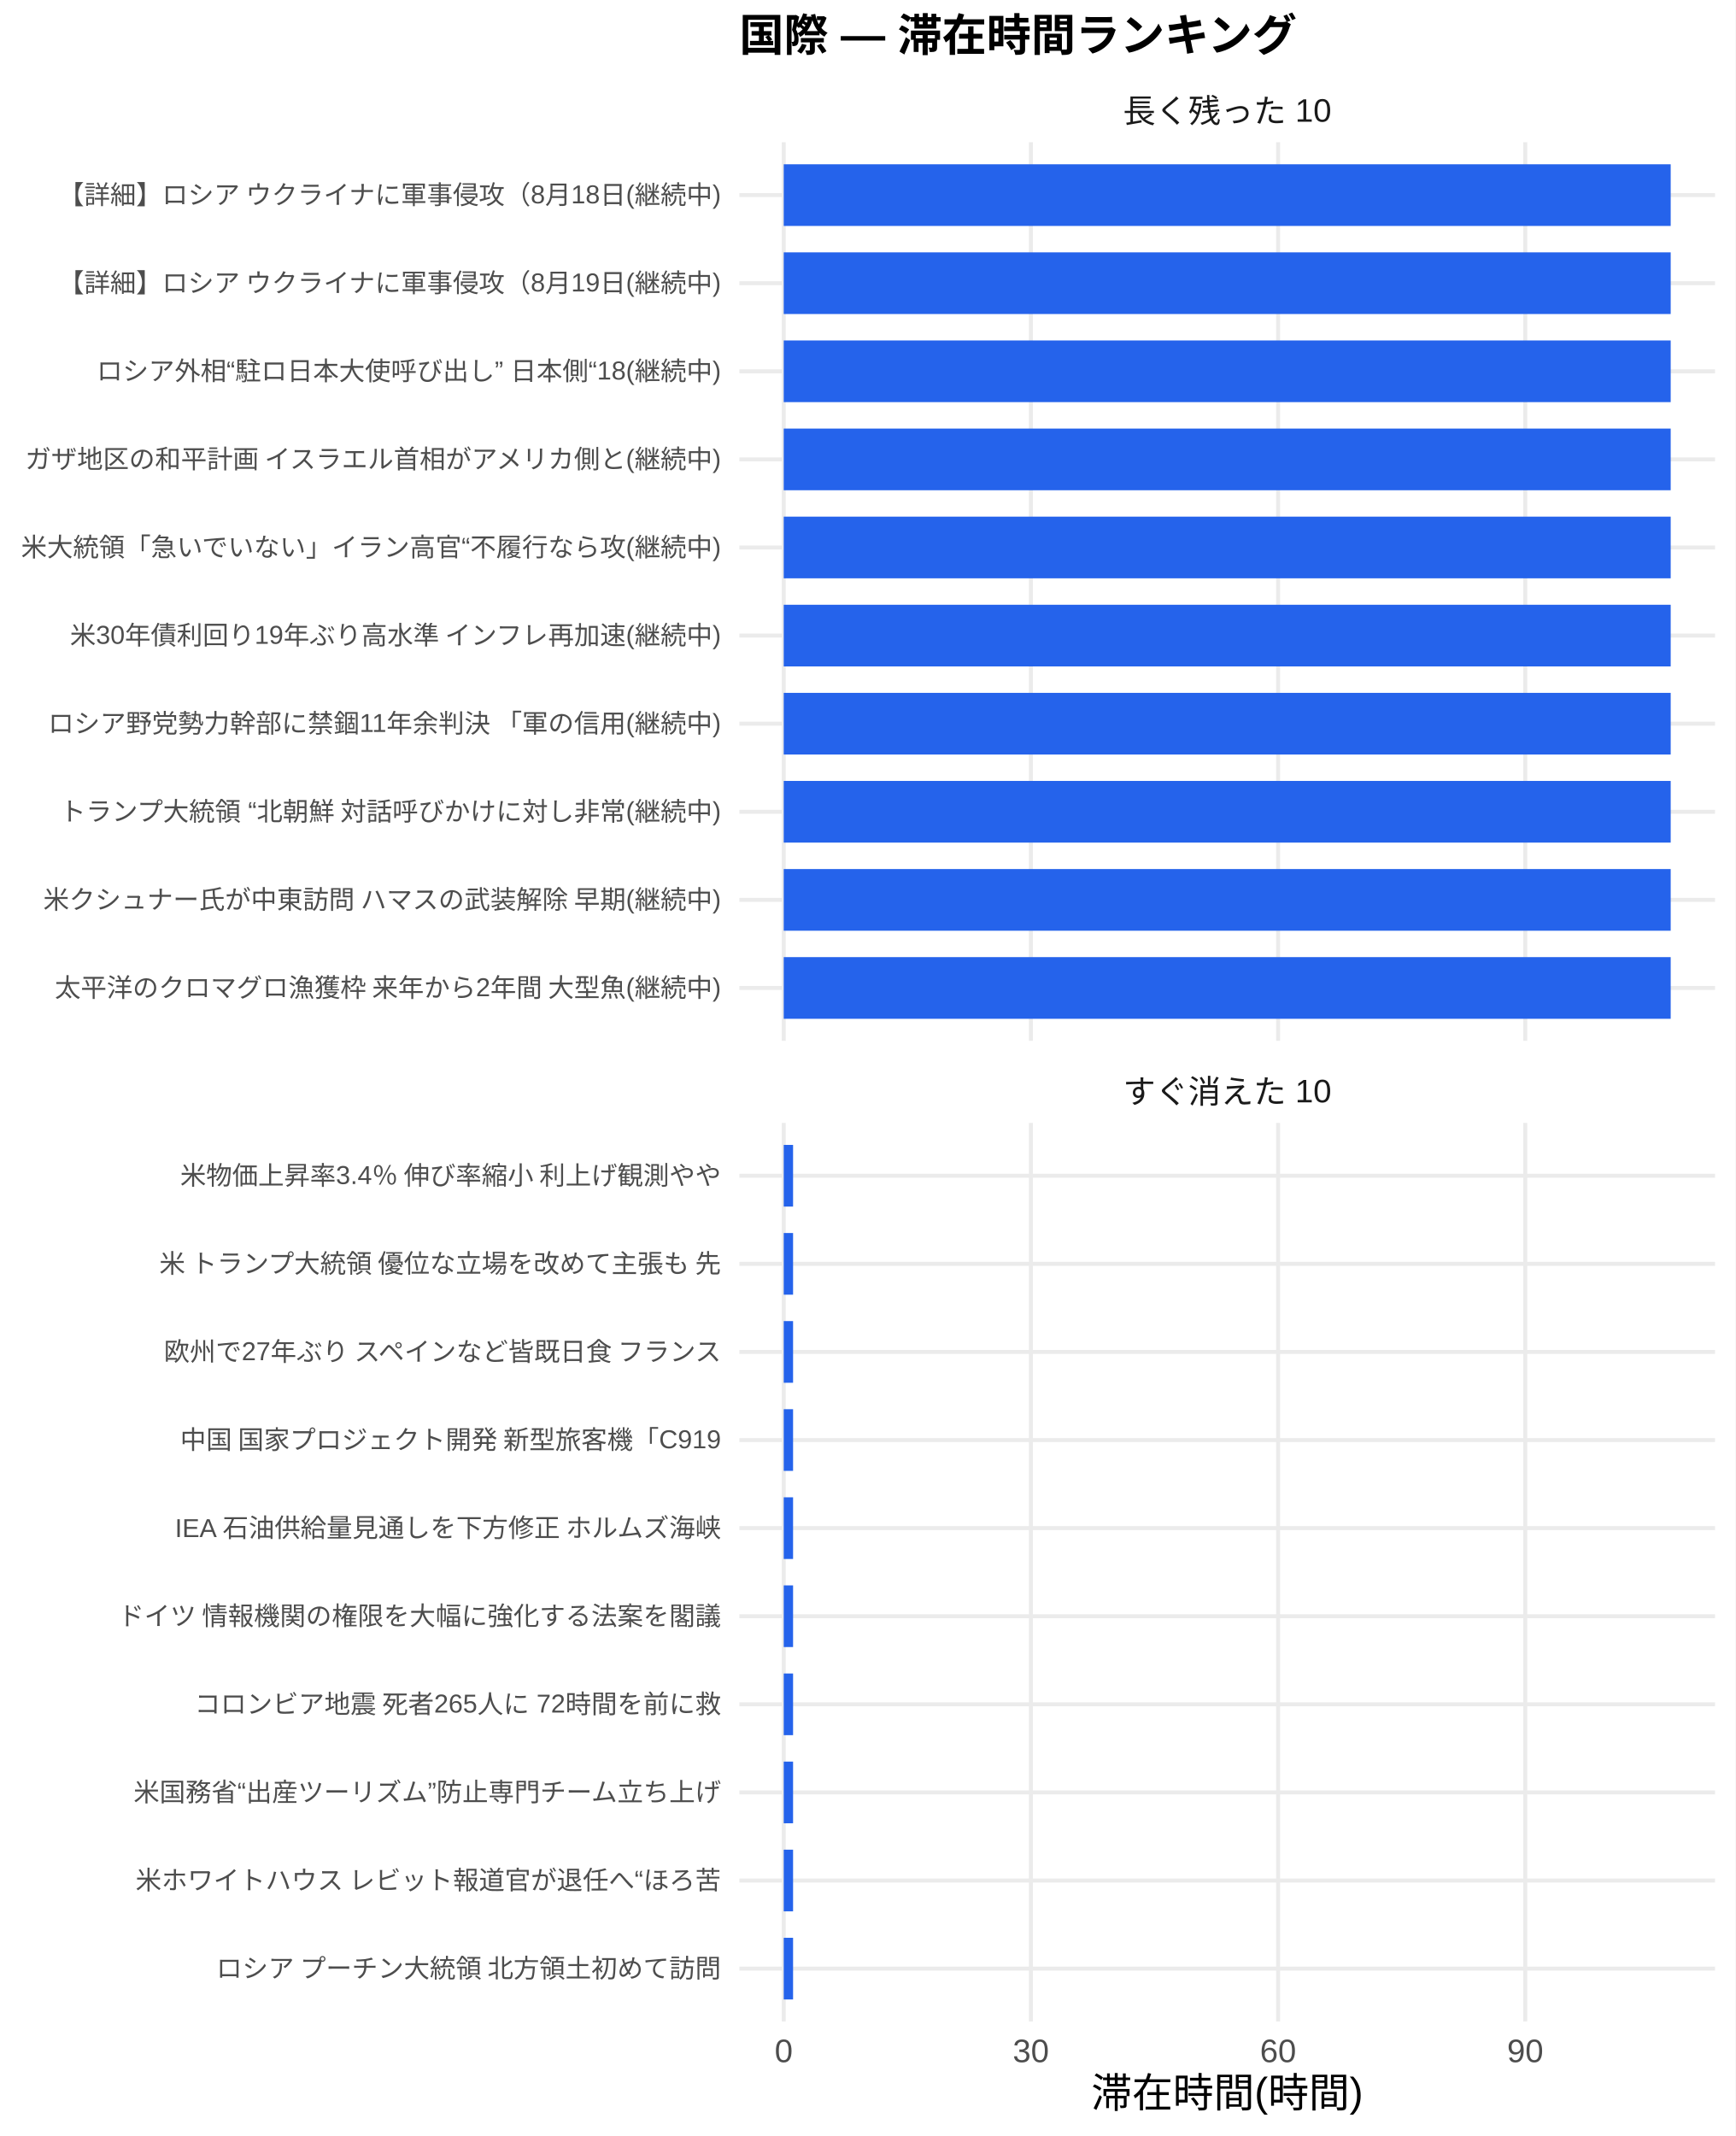
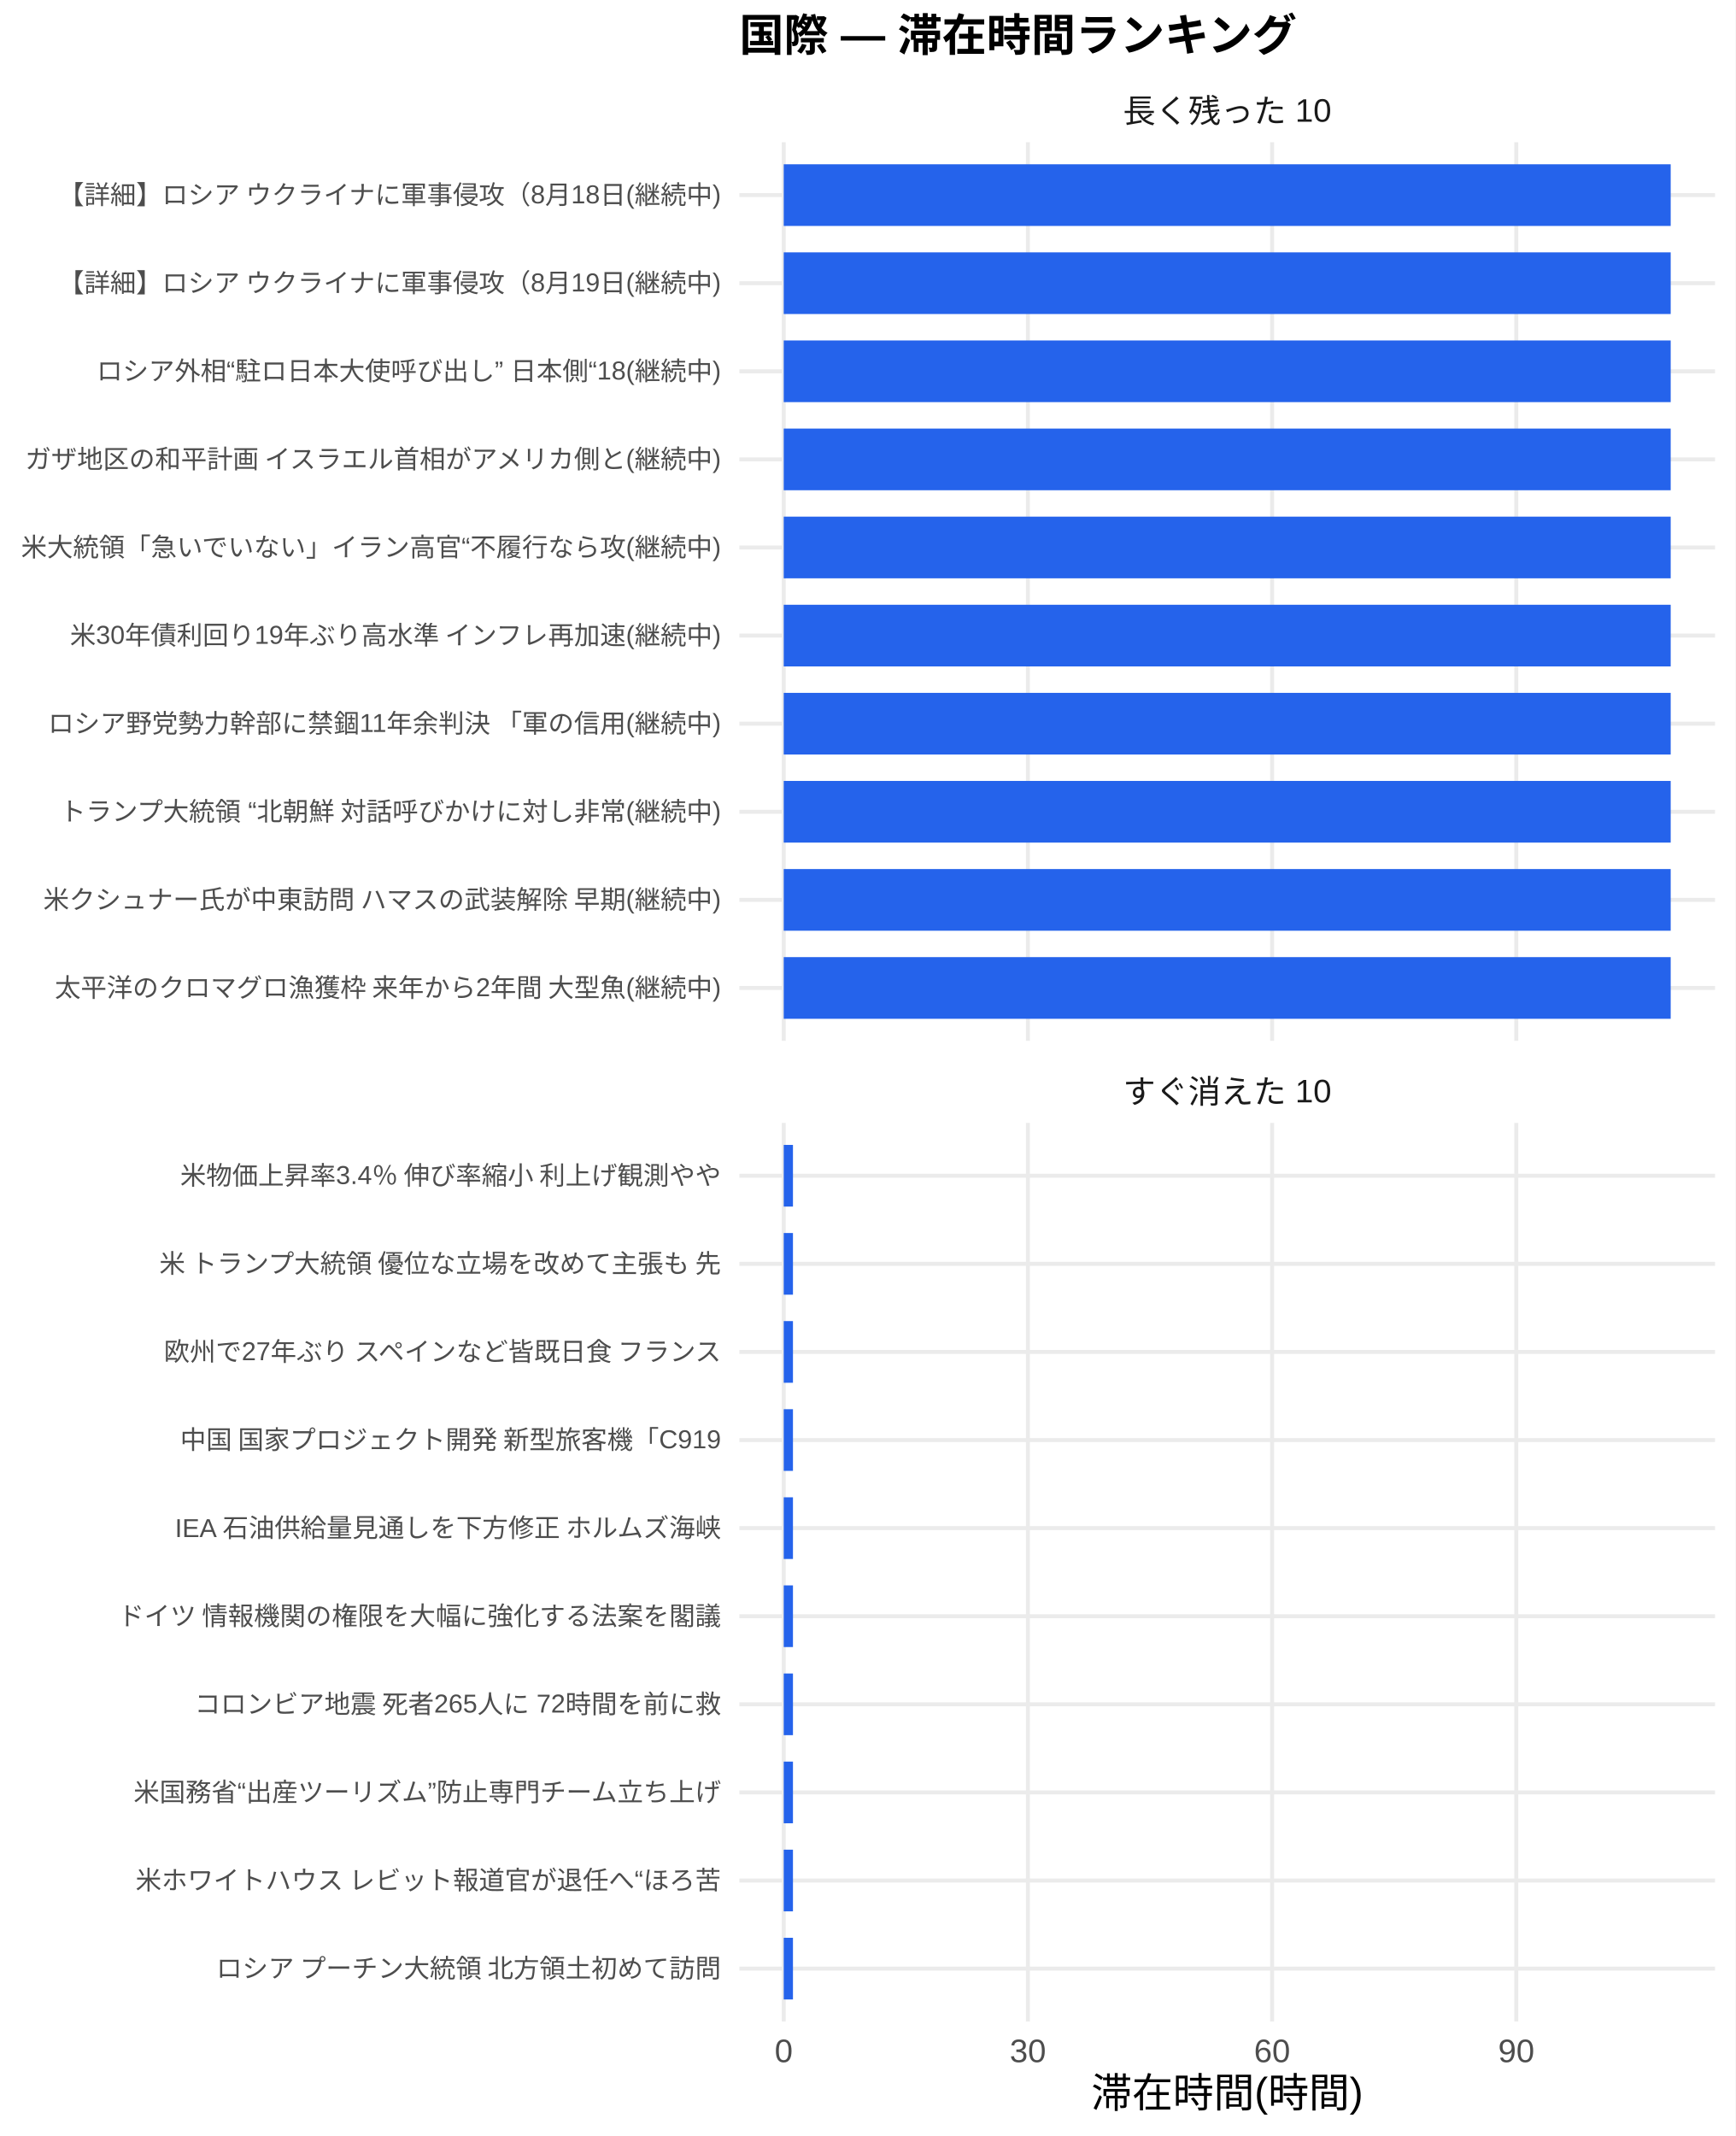
<svg xmlns="http://www.w3.org/2000/svg" width="468.00pt" height="576.00pt" viewBox="0 0 468.00 576.00">
  <g class="svglite">
    <defs>
      <style type="text/css">
    .svglite line, .svglite polyline, .svglite polygon, .svglite path, .svglite rect, .svglite circle {
      fill: none;
      stroke: #000000;
      stroke-linecap: round;
      stroke-linejoin: round;
      stroke-miterlimit: 10.00;
    }
    .svglite text {
      white-space: pre;
    }
    .svglite g.glyphgroup path {
      fill: inherit;
      stroke: none;
    }
  </style>
    </defs>
    <rect width="100%" height="100%" style="stroke: none; fill: #FFFFFF;" />
    <defs>
      <clipPath id="cpMC4wMHw0NjguMDB8MC4wMHw1NzYuMDA=">
        <rect x="0.00" y="0.00" width="468.00" height="576.00" />
      </clipPath>
    </defs>
    <g clip-path="url(#cpMC4wMHw0NjguMDB8MC4wMHw1NzYuMDA=)">
      <rect x="0.00" y="0.00" width="468.00" height="576.00" style="stroke-width: 1.07; stroke: none; fill: #FFFFFF;" />
    </g>
    <defs>
      <clipPath id="cpMTk5LjQwfDQ2Mi41MnwzOC4zNnwyODAuNjc=">
        <rect x="199.40" y="38.36" width="263.13" height="242.31" />
      </clipPath>
    </defs>
    <g clip-path="url(#cpMTk5LjQwfDQ2Mi41MnwzOC4zNnwyODAuNjc=)">
      <polyline points="199.40,266.42 462.52,266.42 " style="stroke-width: 1.07; stroke: #EBEBEB; stroke-linecap: butt;" />
      <polyline points="199.40,242.66 462.52,242.66 " style="stroke-width: 1.07; stroke: #EBEBEB; stroke-linecap: butt;" />
      <polyline points="199.40,218.91 462.52,218.91 " style="stroke-width: 1.07; stroke: #EBEBEB; stroke-linecap: butt;" />
      <polyline points="199.40,195.15 462.52,195.15 " style="stroke-width: 1.07; stroke: #EBEBEB; stroke-linecap: butt;" />
      <polyline points="199.40,171.39 462.52,171.39 " style="stroke-width: 1.07; stroke: #EBEBEB; stroke-linecap: butt;" />
      <polyline points="199.40,147.64 462.52,147.64 " style="stroke-width: 1.07; stroke: #EBEBEB; stroke-linecap: butt;" />
      <polyline points="199.40,123.88 462.52,123.88 " style="stroke-width: 1.07; stroke: #EBEBEB; stroke-linecap: butt;" />
      <polyline points="199.40,100.13 462.52,100.13 " style="stroke-width: 1.07; stroke: #EBEBEB; stroke-linecap: butt;" />
      <polyline points="199.40,76.37 462.52,76.37 " style="stroke-width: 1.07; stroke: #EBEBEB; stroke-linecap: butt;" />
      <polyline points="199.40,52.61 462.52,52.61 " style="stroke-width: 1.07; stroke: #EBEBEB; stroke-linecap: butt;" />
      <polyline points="211.36,280.67 211.36,38.36 " style="stroke-width: 1.07; stroke: #EBEBEB; stroke-linecap: butt;" />
-       <polyline points="278.02,280.67 278.02,38.36 " style="stroke-width: 1.07; stroke: #EBEBEB; stroke-linecap: butt;" />
-       <polyline points="344.68,280.67 344.68,38.36 " style="stroke-width: 1.07; stroke: #EBEBEB; stroke-linecap: butt;" />
-       <polyline points="411.34,280.67 411.34,38.36 " style="stroke-width: 1.07; stroke: #EBEBEB; stroke-linecap: butt;" />
+       <polyline points="277.21,280.67 277.21,38.36 " style="stroke-width: 1.07; stroke: #EBEBEB; stroke-linecap: butt;" />
+       <polyline points="343.07,280.67 343.07,38.36 " style="stroke-width: 1.07; stroke: #EBEBEB; stroke-linecap: butt;" />
+       <polyline points="408.92,280.67 408.92,38.36 " style="stroke-width: 1.07; stroke: #EBEBEB; stroke-linecap: butt;" />
      <rect x="211.36" y="44.30" width="239.20" height="16.63" style="stroke-width: 1.07; stroke: none; stroke-linecap: butt; stroke-linejoin: miter; fill: #2563EB;" />
      <rect x="211.36" y="68.05" width="239.20" height="16.63" style="stroke-width: 1.07; stroke: none; stroke-linecap: butt; stroke-linejoin: miter; fill: #2563EB;" />
      <rect x="211.36" y="91.81" width="239.20" height="16.63" style="stroke-width: 1.07; stroke: none; stroke-linecap: butt; stroke-linejoin: miter; fill: #2563EB;" />
      <rect x="211.36" y="115.57" width="239.20" height="16.63" style="stroke-width: 1.07; stroke: none; stroke-linecap: butt; stroke-linejoin: miter; fill: #2563EB;" />
      <rect x="211.36" y="139.32" width="239.20" height="16.63" style="stroke-width: 1.07; stroke: none; stroke-linecap: butt; stroke-linejoin: miter; fill: #2563EB;" />
      <rect x="211.36" y="163.08" width="239.20" height="16.63" style="stroke-width: 1.07; stroke: none; stroke-linecap: butt; stroke-linejoin: miter; fill: #2563EB;" />
      <rect x="211.36" y="186.84" width="239.20" height="16.63" style="stroke-width: 1.07; stroke: none; stroke-linecap: butt; stroke-linejoin: miter; fill: #2563EB;" />
      <rect x="211.36" y="210.59" width="239.20" height="16.63" style="stroke-width: 1.07; stroke: none; stroke-linecap: butt; stroke-linejoin: miter; fill: #2563EB;" />
      <rect x="211.36" y="234.35" width="239.20" height="16.63" style="stroke-width: 1.07; stroke: none; stroke-linecap: butt; stroke-linejoin: miter; fill: #2563EB;" />
      <rect x="211.36" y="258.10" width="239.20" height="16.63" style="stroke-width: 1.07; stroke: none; stroke-linecap: butt; stroke-linejoin: miter; fill: #2563EB;" />
    </g>
    <g clip-path="url(#cpMC4wMHw0NjguMDB8MC4wMHw1NzYuMDA=)">
</g>
    <defs>
      <clipPath id="cpMTk5LjQwfDQ2Mi41MnwzMDIuODB8NTQ1LjEy">
        <rect x="199.40" y="302.80" width="263.13" height="242.31" />
      </clipPath>
    </defs>
    <g clip-path="url(#cpMTk5LjQwfDQ2Mi41MnwzMDIuODB8NTQ1LjEy)">
      <polyline points="199.40,530.86 462.52,530.86 " style="stroke-width: 1.07; stroke: #EBEBEB; stroke-linecap: butt;" />
      <polyline points="199.40,507.11 462.52,507.11 " style="stroke-width: 1.07; stroke: #EBEBEB; stroke-linecap: butt;" />
      <polyline points="199.40,483.35 462.52,483.35 " style="stroke-width: 1.07; stroke: #EBEBEB; stroke-linecap: butt;" />
      <polyline points="199.40,459.59 462.52,459.59 " style="stroke-width: 1.07; stroke: #EBEBEB; stroke-linecap: butt;" />
      <polyline points="199.40,435.84 462.52,435.84 " style="stroke-width: 1.07; stroke: #EBEBEB; stroke-linecap: butt;" />
      <polyline points="199.40,412.08 462.52,412.08 " style="stroke-width: 1.07; stroke: #EBEBEB; stroke-linecap: butt;" />
      <polyline points="199.40,388.33 462.52,388.33 " style="stroke-width: 1.07; stroke: #EBEBEB; stroke-linecap: butt;" />
      <polyline points="199.40,364.57 462.52,364.57 " style="stroke-width: 1.07; stroke: #EBEBEB; stroke-linecap: butt;" />
      <polyline points="199.40,340.81 462.52,340.81 " style="stroke-width: 1.07; stroke: #EBEBEB; stroke-linecap: butt;" />
      <polyline points="199.40,317.06 462.52,317.06 " style="stroke-width: 1.07; stroke: #EBEBEB; stroke-linecap: butt;" />
      <polyline points="211.36,545.12 211.36,302.80 " style="stroke-width: 1.07; stroke: #EBEBEB; stroke-linecap: butt;" />
-       <polyline points="278.02,545.12 278.02,302.80 " style="stroke-width: 1.07; stroke: #EBEBEB; stroke-linecap: butt;" />
-       <polyline points="344.68,545.12 344.68,302.80 " style="stroke-width: 1.07; stroke: #EBEBEB; stroke-linecap: butt;" />
-       <polyline points="411.34,545.12 411.34,302.80 " style="stroke-width: 1.07; stroke: #EBEBEB; stroke-linecap: butt;" />
-       <rect x="211.36" y="308.74" width="2.52" height="16.63" style="stroke-width: 1.07; stroke: none; stroke-linecap: butt; stroke-linejoin: miter; fill: #2563EB;" />
-       <rect x="211.36" y="332.50" width="2.52" height="16.63" style="stroke-width: 1.07; stroke: none; stroke-linecap: butt; stroke-linejoin: miter; fill: #2563EB;" />
-       <rect x="211.36" y="356.25" width="2.52" height="16.63" style="stroke-width: 1.07; stroke: none; stroke-linecap: butt; stroke-linejoin: miter; fill: #2563EB;" />
-       <rect x="211.36" y="380.01" width="2.52" height="16.63" style="stroke-width: 1.07; stroke: none; stroke-linecap: butt; stroke-linejoin: miter; fill: #2563EB;" />
-       <rect x="211.36" y="403.77" width="2.52" height="16.63" style="stroke-width: 1.07; stroke: none; stroke-linecap: butt; stroke-linejoin: miter; fill: #2563EB;" />
-       <rect x="211.36" y="427.52" width="2.52" height="16.63" style="stroke-width: 1.07; stroke: none; stroke-linecap: butt; stroke-linejoin: miter; fill: #2563EB;" />
-       <rect x="211.36" y="451.28" width="2.52" height="16.63" style="stroke-width: 1.07; stroke: none; stroke-linecap: butt; stroke-linejoin: miter; fill: #2563EB;" />
-       <rect x="211.36" y="475.04" width="2.52" height="16.63" style="stroke-width: 1.07; stroke: none; stroke-linecap: butt; stroke-linejoin: miter; fill: #2563EB;" />
-       <rect x="211.36" y="498.79" width="2.52" height="16.63" style="stroke-width: 1.07; stroke: none; stroke-linecap: butt; stroke-linejoin: miter; fill: #2563EB;" />
-       <rect x="211.36" y="522.55" width="2.52" height="16.63" style="stroke-width: 1.07; stroke: none; stroke-linecap: butt; stroke-linejoin: miter; fill: #2563EB;" />
+       <polyline points="277.21,545.12 277.21,302.80 " style="stroke-width: 1.07; stroke: #EBEBEB; stroke-linecap: butt;" />
+       <polyline points="343.07,545.12 343.07,302.80 " style="stroke-width: 1.07; stroke: #EBEBEB; stroke-linecap: butt;" />
+       <polyline points="408.92,545.12 408.92,302.80 " style="stroke-width: 1.07; stroke: #EBEBEB; stroke-linecap: butt;" />
+       <rect x="211.36" y="308.74" width="2.49" height="16.63" style="stroke-width: 1.07; stroke: none; stroke-linecap: butt; stroke-linejoin: miter; fill: #2563EB;" />
+       <rect x="211.36" y="332.50" width="2.49" height="16.63" style="stroke-width: 1.07; stroke: none; stroke-linecap: butt; stroke-linejoin: miter; fill: #2563EB;" />
+       <rect x="211.36" y="356.25" width="2.49" height="16.63" style="stroke-width: 1.07; stroke: none; stroke-linecap: butt; stroke-linejoin: miter; fill: #2563EB;" />
+       <rect x="211.36" y="380.01" width="2.49" height="16.63" style="stroke-width: 1.07; stroke: none; stroke-linecap: butt; stroke-linejoin: miter; fill: #2563EB;" />
+       <rect x="211.36" y="403.77" width="2.49" height="16.63" style="stroke-width: 1.07; stroke: none; stroke-linecap: butt; stroke-linejoin: miter; fill: #2563EB;" />
+       <rect x="211.36" y="427.52" width="2.49" height="16.63" style="stroke-width: 1.07; stroke: none; stroke-linecap: butt; stroke-linejoin: miter; fill: #2563EB;" />
+       <rect x="211.36" y="451.28" width="2.49" height="16.63" style="stroke-width: 1.07; stroke: none; stroke-linecap: butt; stroke-linejoin: miter; fill: #2563EB;" />
+       <rect x="211.36" y="475.04" width="2.49" height="16.63" style="stroke-width: 1.07; stroke: none; stroke-linecap: butt; stroke-linejoin: miter; fill: #2563EB;" />
+       <rect x="211.36" y="498.79" width="2.49" height="16.63" style="stroke-width: 1.07; stroke: none; stroke-linecap: butt; stroke-linejoin: miter; fill: #2563EB;" />
+       <rect x="211.36" y="522.55" width="2.49" height="16.63" style="stroke-width: 1.07; stroke: none; stroke-linecap: butt; stroke-linejoin: miter; fill: #2563EB;" />
    </g>
    <g clip-path="url(#cpMC4wMHw0NjguMDB8MC4wMHw1NzYuMDA=)">
</g>
    <defs>
      <clipPath id="cpMTk5LjQwfDQ2Mi41MnwyODYuMTV8MzAyLjgw">
        <rect x="199.40" y="286.15" width="263.13" height="16.65" />
      </clipPath>
    </defs>
    <g clip-path="url(#cpMTk5LjQwfDQ2Mi41MnwyODYuMTV8MzAyLjgw)">
      <text x="330.96" y="297.50" text-anchor="middle" style="font-size: 8.80px;fill: #1A1A1A; font-family: &quot;Liberation Sans&quot;;" textLength="56.20px" lengthAdjust="spacingAndGlyphs">すぐ消えた 10</text>
    </g>
    <g clip-path="url(#cpMC4wMHw0NjguMDB8MC4wMHw1NzYuMDA=)">
</g>
    <defs>
      <clipPath id="cpMTk5LjQwfDQ2Mi41MnwyMS43MXwzOC4zNg==">
        <rect x="199.40" y="21.71" width="263.13" height="16.65" />
      </clipPath>
    </defs>
    <g clip-path="url(#cpMTk5LjQwfDQ2Mi41MnwyMS43MXwzOC4zNg==)">
      <text x="330.96" y="33.06" text-anchor="middle" style="font-size: 8.80px;fill: #1A1A1A; font-family: &quot;Liberation Sans&quot;;" textLength="56.20px" lengthAdjust="spacingAndGlyphs">長く残った 10</text>
    </g>
    <g clip-path="url(#cpMC4wMHw0NjguMDB8MC4wMHw1NzYuMDA=)">
      <text x="211.36" y="556.10" text-anchor="middle" style="font-size: 8.80px;fill: #4D4D4D; font-family: &quot;Liberation Sans&quot;;" textLength="4.89px" lengthAdjust="spacingAndGlyphs">0</text>
-       <text x="278.02" y="556.10" text-anchor="middle" style="font-size: 8.80px;fill: #4D4D4D; font-family: &quot;Liberation Sans&quot;;" textLength="9.78px" lengthAdjust="spacingAndGlyphs">30</text>
-       <text x="344.68" y="556.10" text-anchor="middle" style="font-size: 8.80px;fill: #4D4D4D; font-family: &quot;Liberation Sans&quot;;" textLength="9.78px" lengthAdjust="spacingAndGlyphs">60</text>
-       <text x="411.34" y="556.10" text-anchor="middle" style="font-size: 8.80px;fill: #4D4D4D; font-family: &quot;Liberation Sans&quot;;" textLength="9.78px" lengthAdjust="spacingAndGlyphs">90</text>
+       <text x="277.21" y="556.10" text-anchor="middle" style="font-size: 8.80px;fill: #4D4D4D; font-family: &quot;Liberation Sans&quot;;" textLength="9.78px" lengthAdjust="spacingAndGlyphs">30</text>
+       <text x="343.07" y="556.10" text-anchor="middle" style="font-size: 8.80px;fill: #4D4D4D; font-family: &quot;Liberation Sans&quot;;" textLength="9.78px" lengthAdjust="spacingAndGlyphs">60</text>
+       <text x="408.92" y="556.10" text-anchor="middle" style="font-size: 8.80px;fill: #4D4D4D; font-family: &quot;Liberation Sans&quot;;" textLength="9.78px" lengthAdjust="spacingAndGlyphs">90</text>
      <text x="194.46" y="268.83" text-anchor="end" style="font-size: 7.00px;fill: #4D4D4D; font-family: &quot;Liberation Sans&quot;;" textLength="180.42px" lengthAdjust="spacingAndGlyphs">太平洋のクロマグロ漁獲枠 来年から2年間 大型魚(継続中)</text>
      <text x="194.46" y="245.07" text-anchor="end" style="font-size: 7.00px;fill: #4D4D4D; font-family: &quot;Liberation Sans&quot;;" textLength="183.53px" lengthAdjust="spacingAndGlyphs">米クシュナー氏が中東訪問 ハマスの武装解除 早期(継続中)</text>
      <text x="194.46" y="221.31" text-anchor="end" style="font-size: 7.00px;fill: #4D4D4D; font-family: &quot;Liberation Sans&quot;;" textLength="178.86px" lengthAdjust="spacingAndGlyphs">トランプ大統領 “北朝鮮 対話呼びかけに対し非常(継続中)</text>
      <text x="194.46" y="197.56" text-anchor="end" style="font-size: 7.00px;fill: #4D4D4D; font-family: &quot;Liberation Sans&quot;;" textLength="181.86px" lengthAdjust="spacingAndGlyphs">ロシア野党勢力幹部に禁錮11年余判決 「軍の信用(継続中)</text>
      <text x="194.46" y="173.80" text-anchor="end" style="font-size: 7.00px;fill: #4D4D4D; font-family: &quot;Liberation Sans&quot;;" textLength="176.16px" lengthAdjust="spacingAndGlyphs">米30年債利回り19年ぶり高水準 インフレ再加速(継続中)</text>
      <text x="194.46" y="150.05" text-anchor="end" style="font-size: 7.00px;fill: #4D4D4D; font-family: &quot;Liberation Sans&quot;;" textLength="188.98px" lengthAdjust="spacingAndGlyphs">米大統領「急いでいない」イラン高官“不履行なら攻(継続中)</text>
      <text x="194.46" y="126.29" text-anchor="end" style="font-size: 7.00px;fill: #4D4D4D; font-family: &quot;Liberation Sans&quot;;" textLength="188.59px" lengthAdjust="spacingAndGlyphs">ガザ地区の和平計画 イスラエル首相がアメリカ側と(継続中)</text>
      <text x="194.46" y="102.53" text-anchor="end" style="font-size: 7.00px;fill: #4D4D4D; font-family: &quot;Liberation Sans&quot;;" textLength="168.36px" lengthAdjust="spacingAndGlyphs">ロシア外相“駐ロ日本大使呼び出し” 日本側“18(継続中)</text>
      <text x="194.46" y="78.78" text-anchor="end" style="font-size: 7.00px;fill: #4D4D4D; font-family: &quot;Liberation Sans&quot;;" textLength="179.27px" lengthAdjust="spacingAndGlyphs">【詳細】ロシア ウクライナに軍事侵攻（8月19日(継続中)</text>
      <text x="194.46" y="55.02" text-anchor="end" style="font-size: 7.00px;fill: #4D4D4D; font-family: &quot;Liberation Sans&quot;;" textLength="179.27px" lengthAdjust="spacingAndGlyphs">【詳細】ロシア ウクライナに軍事侵攻（8月18日(継続中)</text>
      <text x="194.46" y="533.27" text-anchor="end" style="font-size: 7.00px;fill: #4D4D4D; font-family: &quot;Liberation Sans&quot;;" textLength="136.88px" lengthAdjust="spacingAndGlyphs">ロシア プーチン大統領 北方領土初めて訪問</text>
      <text x="194.46" y="509.51" text-anchor="end" style="font-size: 7.00px;fill: #4D4D4D; font-family: &quot;Liberation Sans&quot;;" textLength="158.27px" lengthAdjust="spacingAndGlyphs">米ホワイトハウス レビット報道官が退任へ“ほろ苦</text>
      <text x="194.46" y="485.76" text-anchor="end" style="font-size: 7.00px;fill: #4D4D4D; font-family: &quot;Liberation Sans&quot;;" textLength="158.66px" lengthAdjust="spacingAndGlyphs">米国務省“出産ツーリズム”防止専門チーム立ち上げ</text>
      <text x="194.46" y="462.00" text-anchor="end" style="font-size: 7.00px;fill: #4D4D4D; font-family: &quot;Liberation Sans&quot;;" textLength="142.33px" lengthAdjust="spacingAndGlyphs">コロンビア地震 死者265人に 72時間を前に救</text>
      <text x="194.46" y="438.25" text-anchor="end" style="font-size: 7.00px;fill: #4D4D4D; font-family: &quot;Liberation Sans&quot;;" textLength="162.94px" lengthAdjust="spacingAndGlyphs">ドイツ 情報機関の権限を大幅に強化する法案を閣議</text>
      <text x="194.46" y="414.49" text-anchor="end" style="font-size: 7.00px;fill: #4D4D4D; font-family: &quot;Liberation Sans&quot;;" textLength="147.77px" lengthAdjust="spacingAndGlyphs">IEA 石油供給量見通しを下方修正 ホルムズ海峡</text>
      <text x="194.46" y="390.73" text-anchor="end" style="font-size: 7.00px;fill: #4D4D4D; font-family: &quot;Liberation Sans&quot;;" textLength="146.61px" lengthAdjust="spacingAndGlyphs">中国 国家プロジェクト開発 新型旅客機「C919</text>
      <text x="194.46" y="366.98" text-anchor="end" style="font-size: 7.00px;fill: #4D4D4D; font-family: &quot;Liberation Sans&quot;;" textLength="151.66px" lengthAdjust="spacingAndGlyphs">欧州で27年ぶり スペインなど皆既日食 フランス</text>
      <text x="194.46" y="343.22" text-anchor="end" style="font-size: 7.00px;fill: #4D4D4D; font-family: &quot;Liberation Sans&quot;;" textLength="152.81px" lengthAdjust="spacingAndGlyphs">米 トランプ大統領 優位な立場を改めて主張も 先</text>
      <text x="194.46" y="319.47" text-anchor="end" style="font-size: 7.00px;fill: #4D4D4D; font-family: &quot;Liberation Sans&quot;;" textLength="146.59px" lengthAdjust="spacingAndGlyphs">米物価上昇率3.4％ 伸び率縮小 利上げ観測やや</text>
      <text x="330.96" y="568.24" text-anchor="middle" style="font-size: 11.00px; font-family: &quot;Liberation Sans&quot;;" textLength="73.31px" lengthAdjust="spacingAndGlyphs">滞在時間(時間)</text>
      <text x="199.40" y="13.74" style="font-size: 12.00px; font-weight: bold; font-family: &quot;Liberation Sans&quot;;" textLength="150.66px" lengthAdjust="spacingAndGlyphs">国際 — 滞在時間ランキング</text>
    </g>
  </g>
</svg>
